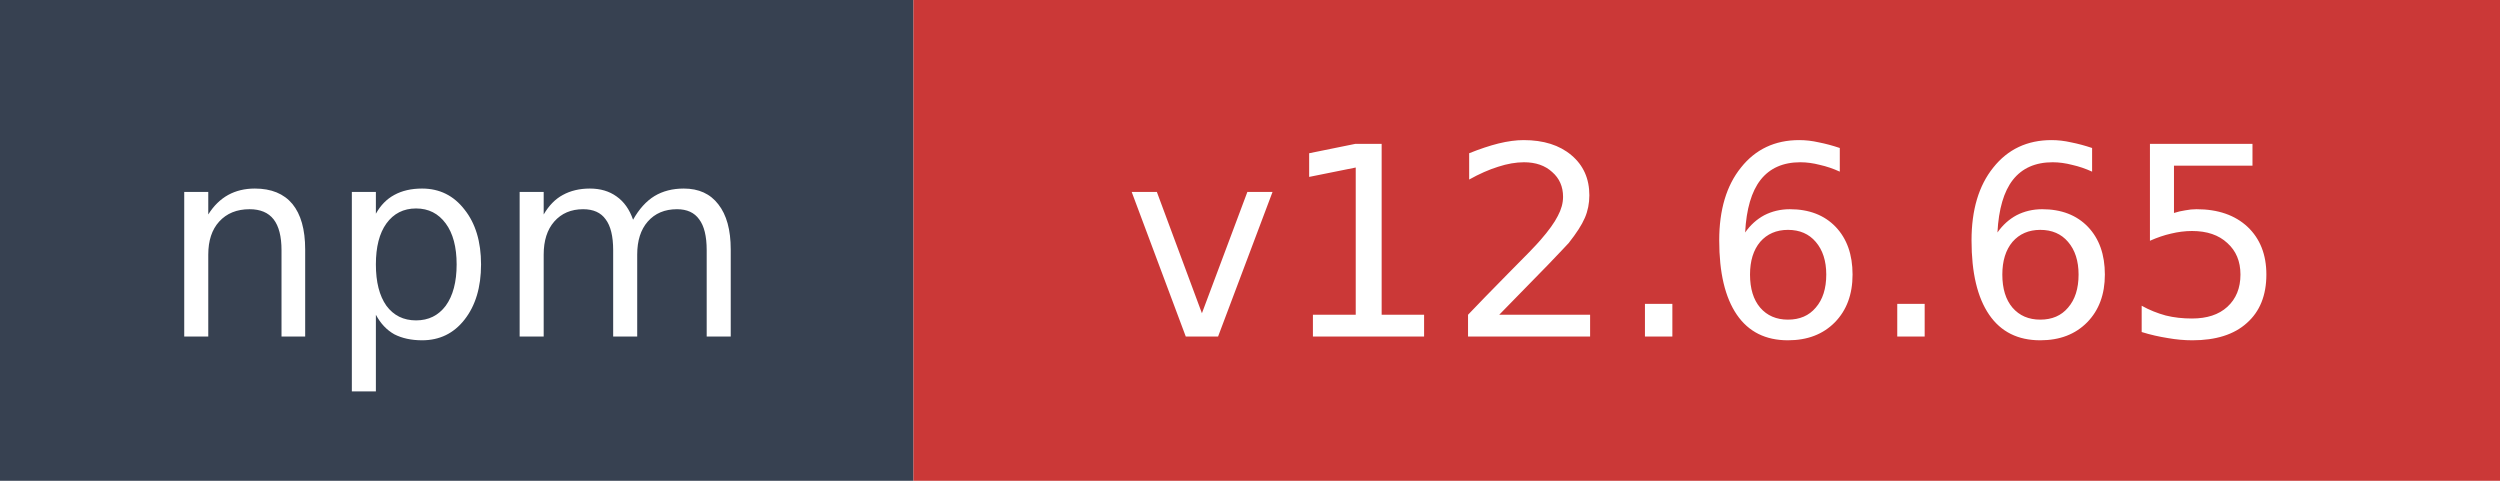
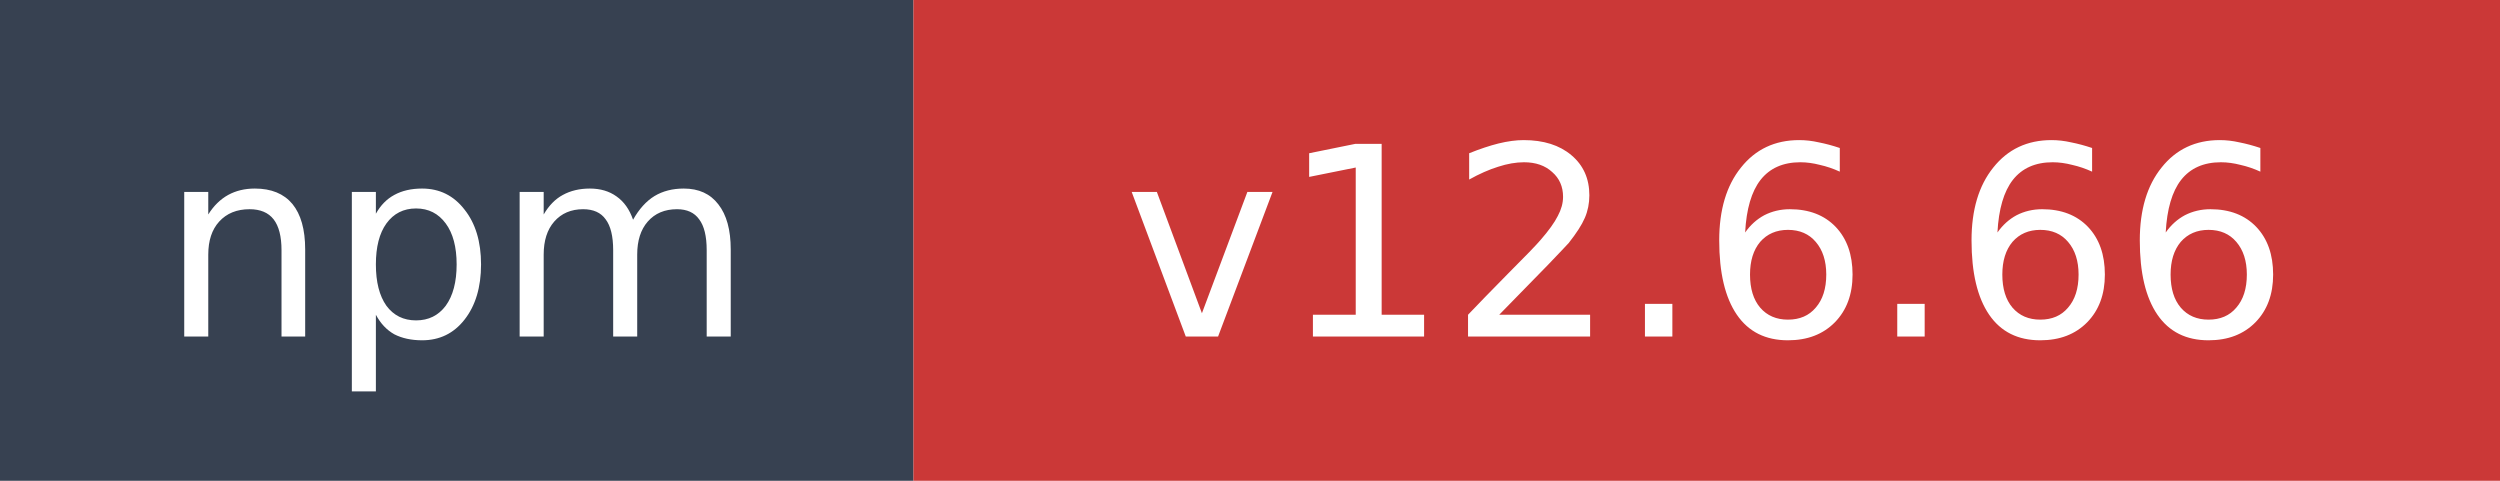
- <svg xmlns="http://www.w3.org/2000/svg" width="104" height="20" role="img" aria-label="npm: v12.6.65">
+ <svg xmlns="http://www.w3.org/2000/svg" width="104" height="20" role="img" aria-label="npm: v12.6.66">
  <rect width="38" height="20" fill="#374151" />
  <rect x="38" width="66" height="20" fill="#cb3837" />
  <text x="19" y="14" fill="#ffffff" font-family="Verdana,Geneva,DejaVu Sans,sans-serif" font-size="11" text-anchor="middle">npm</text>
-   <text x="71" y="14" fill="#ffffff" font-family="Verdana,Geneva,DejaVu Sans,sans-serif" font-size="11" text-anchor="middle">v12.6.65</text>
+   <text x="71" y="14" fill="#ffffff" font-family="Verdana,Geneva,DejaVu Sans,sans-serif" font-size="11" text-anchor="middle">v12.6.66</text>
</svg>
